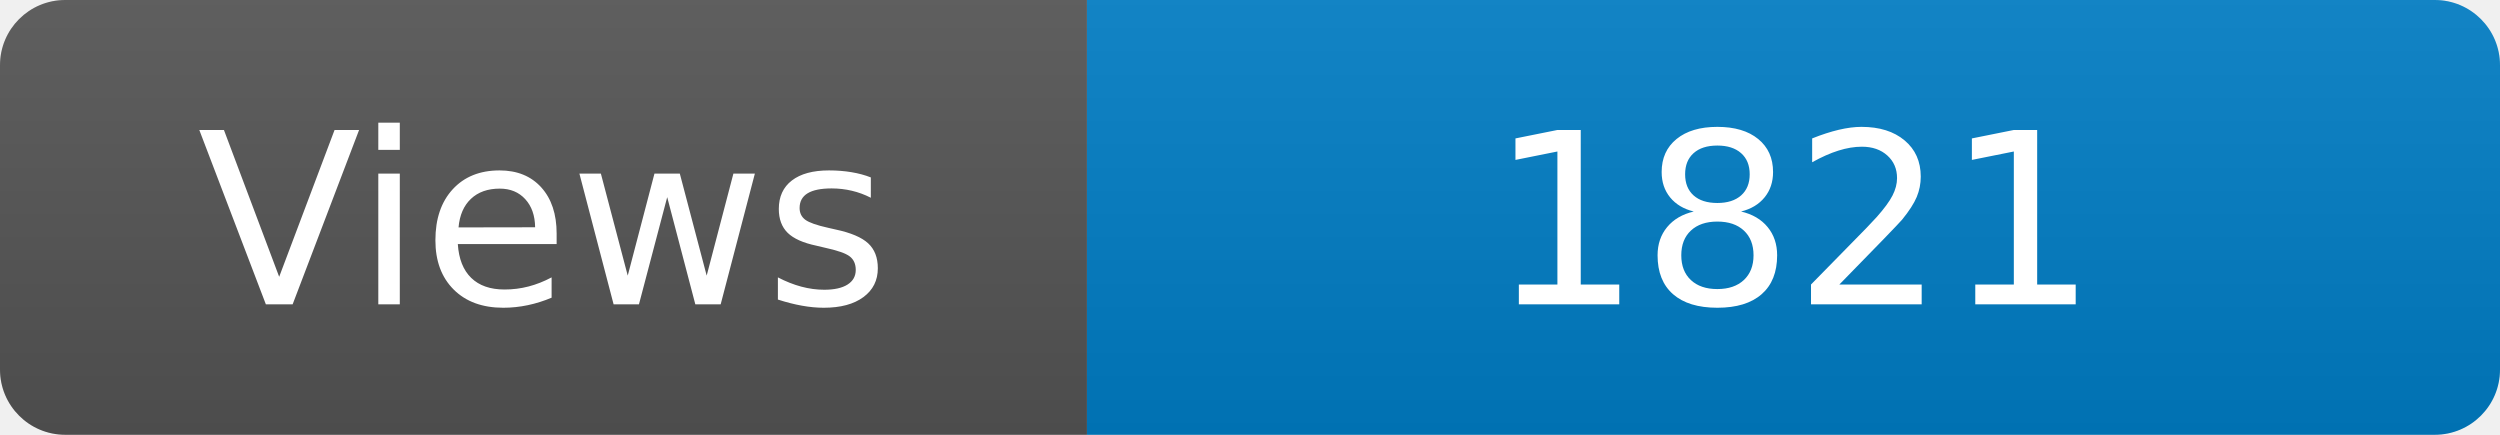
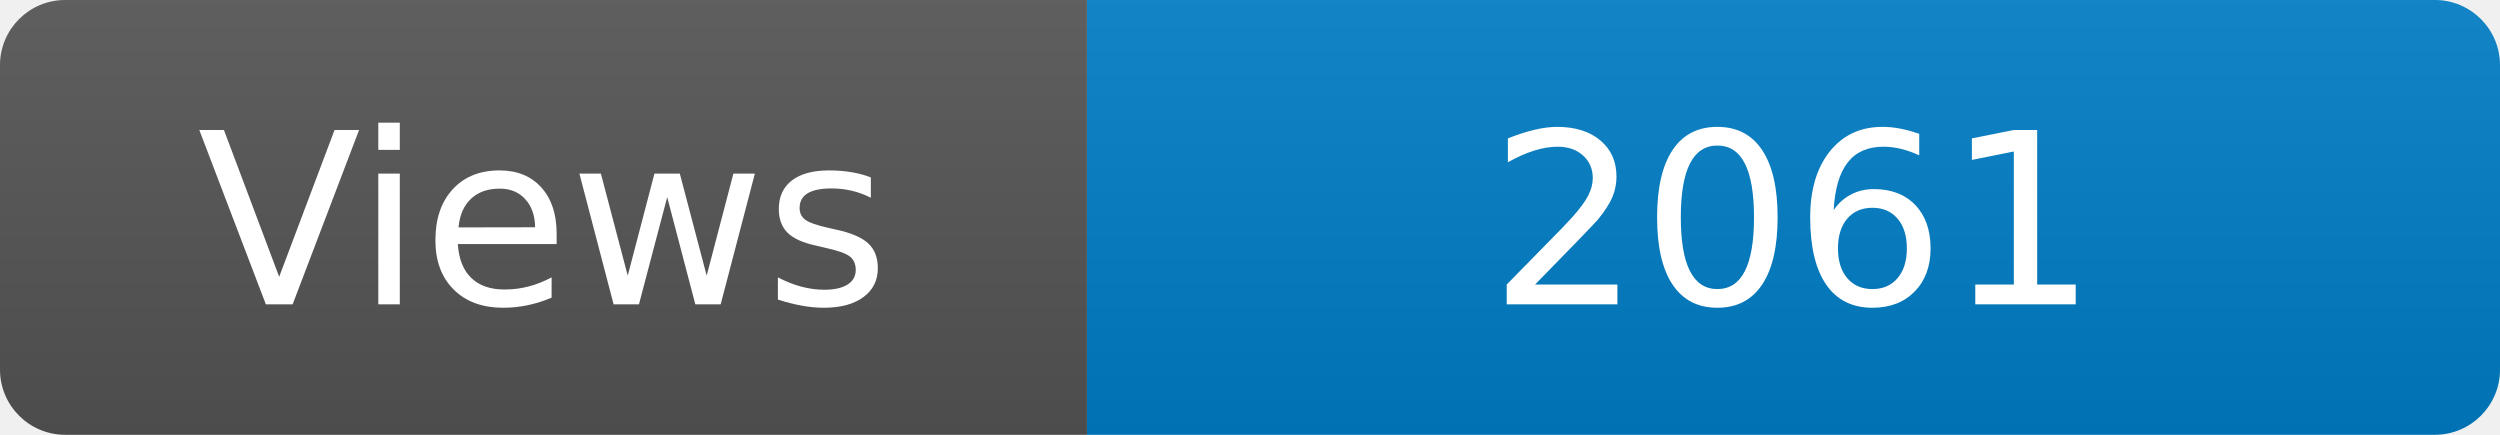
<svg xmlns="http://www.w3.org/2000/svg" width="115" height="20" role="img" aria-label="Maintained?: yes">
  <linearGradient id="s" x2="0" y2="100%">
    <stop offset="0" stop-color="#bbb" stop-opacity=".1" />
    <stop offset="1" stop-opacity=".1" />
  </linearGradient>
  <clipPath id="r">
    <rect width="115" height="20" rx="3" fill="#fff" />
  </clipPath>
  <g clip-path="url(#r)">
    <rect width="50" height="20" fill="#555" />
    <rect x="50" width="160" height="20" fill="#007ec6" />
    <rect width="115" height="20" fill="url(#s)" />
  </g>
  <g fill="#fff" text-anchor="middle" font-family="Verdana,Geneva,DejaVu Sans,sans-serif" font-size="110">
    <text x="250" y="140" transform="scale(.1)" fill="#fff">Views</text>
-     <text x="825" y="140" transform="scale(.1)" fill="#fff">1821</text>
+     <text x="825" y="140" transform="scale(.1)" fill="#fff">2061</text>
  </g>
</svg>
